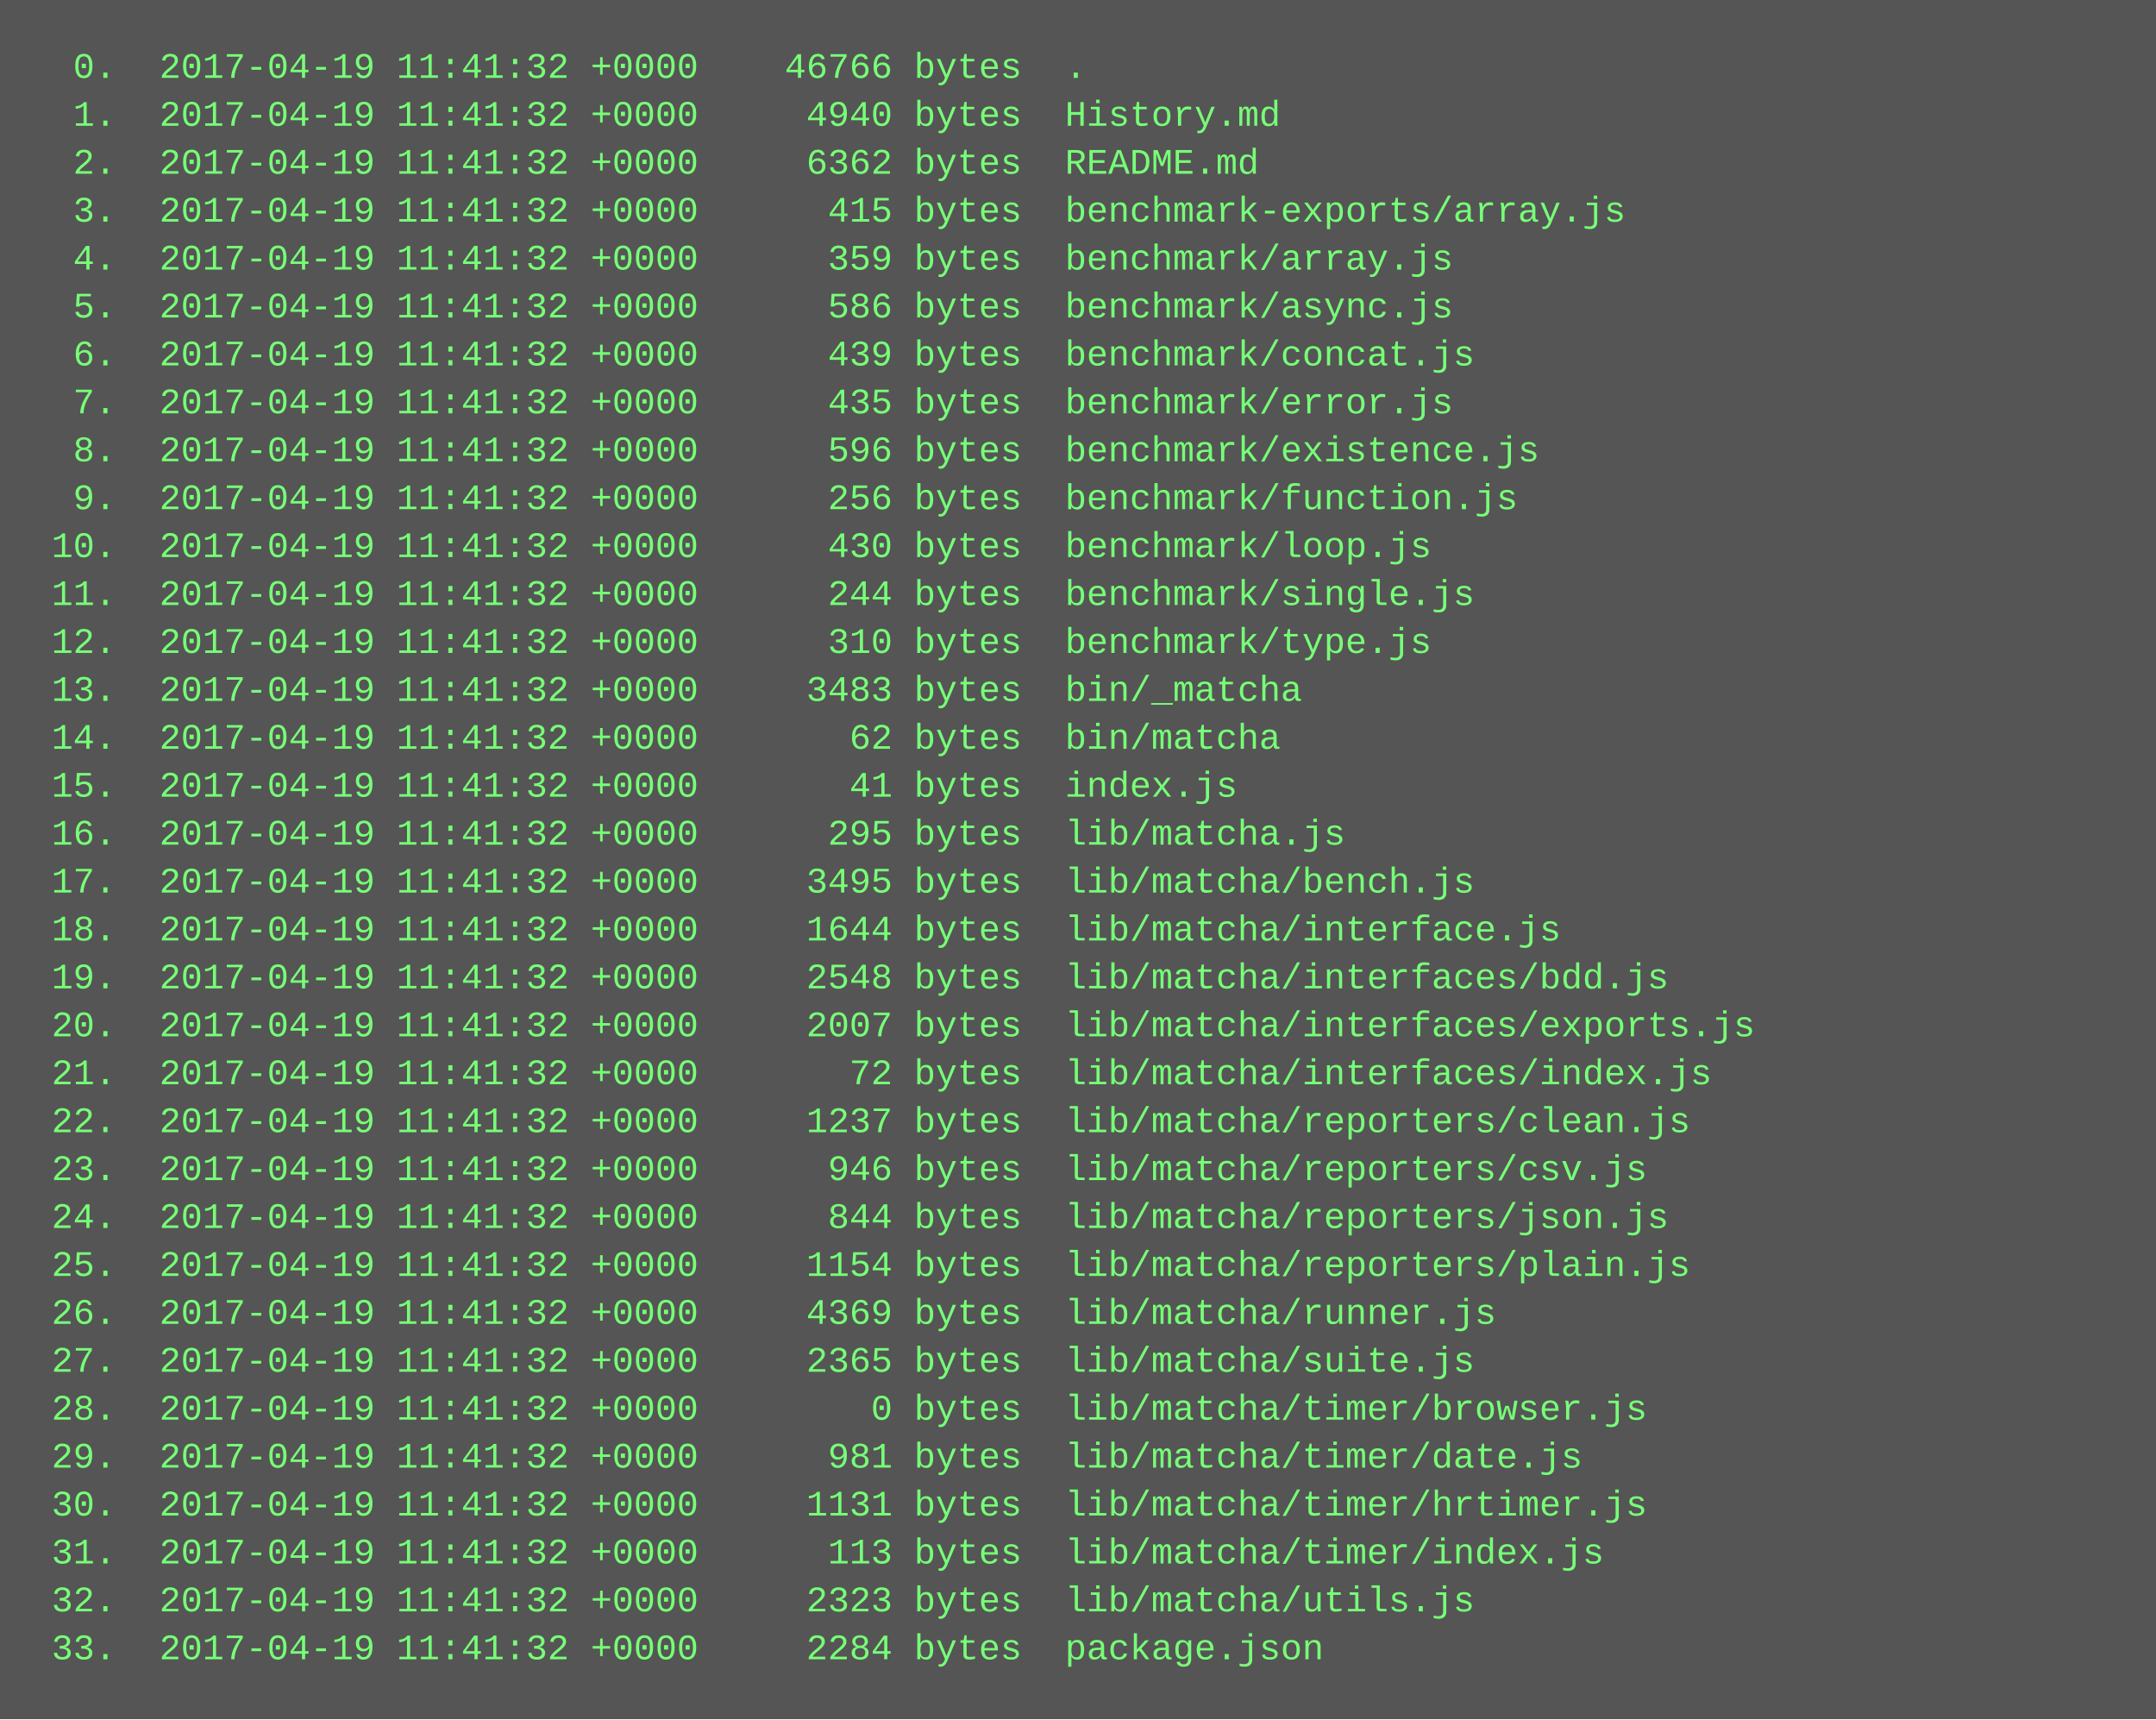
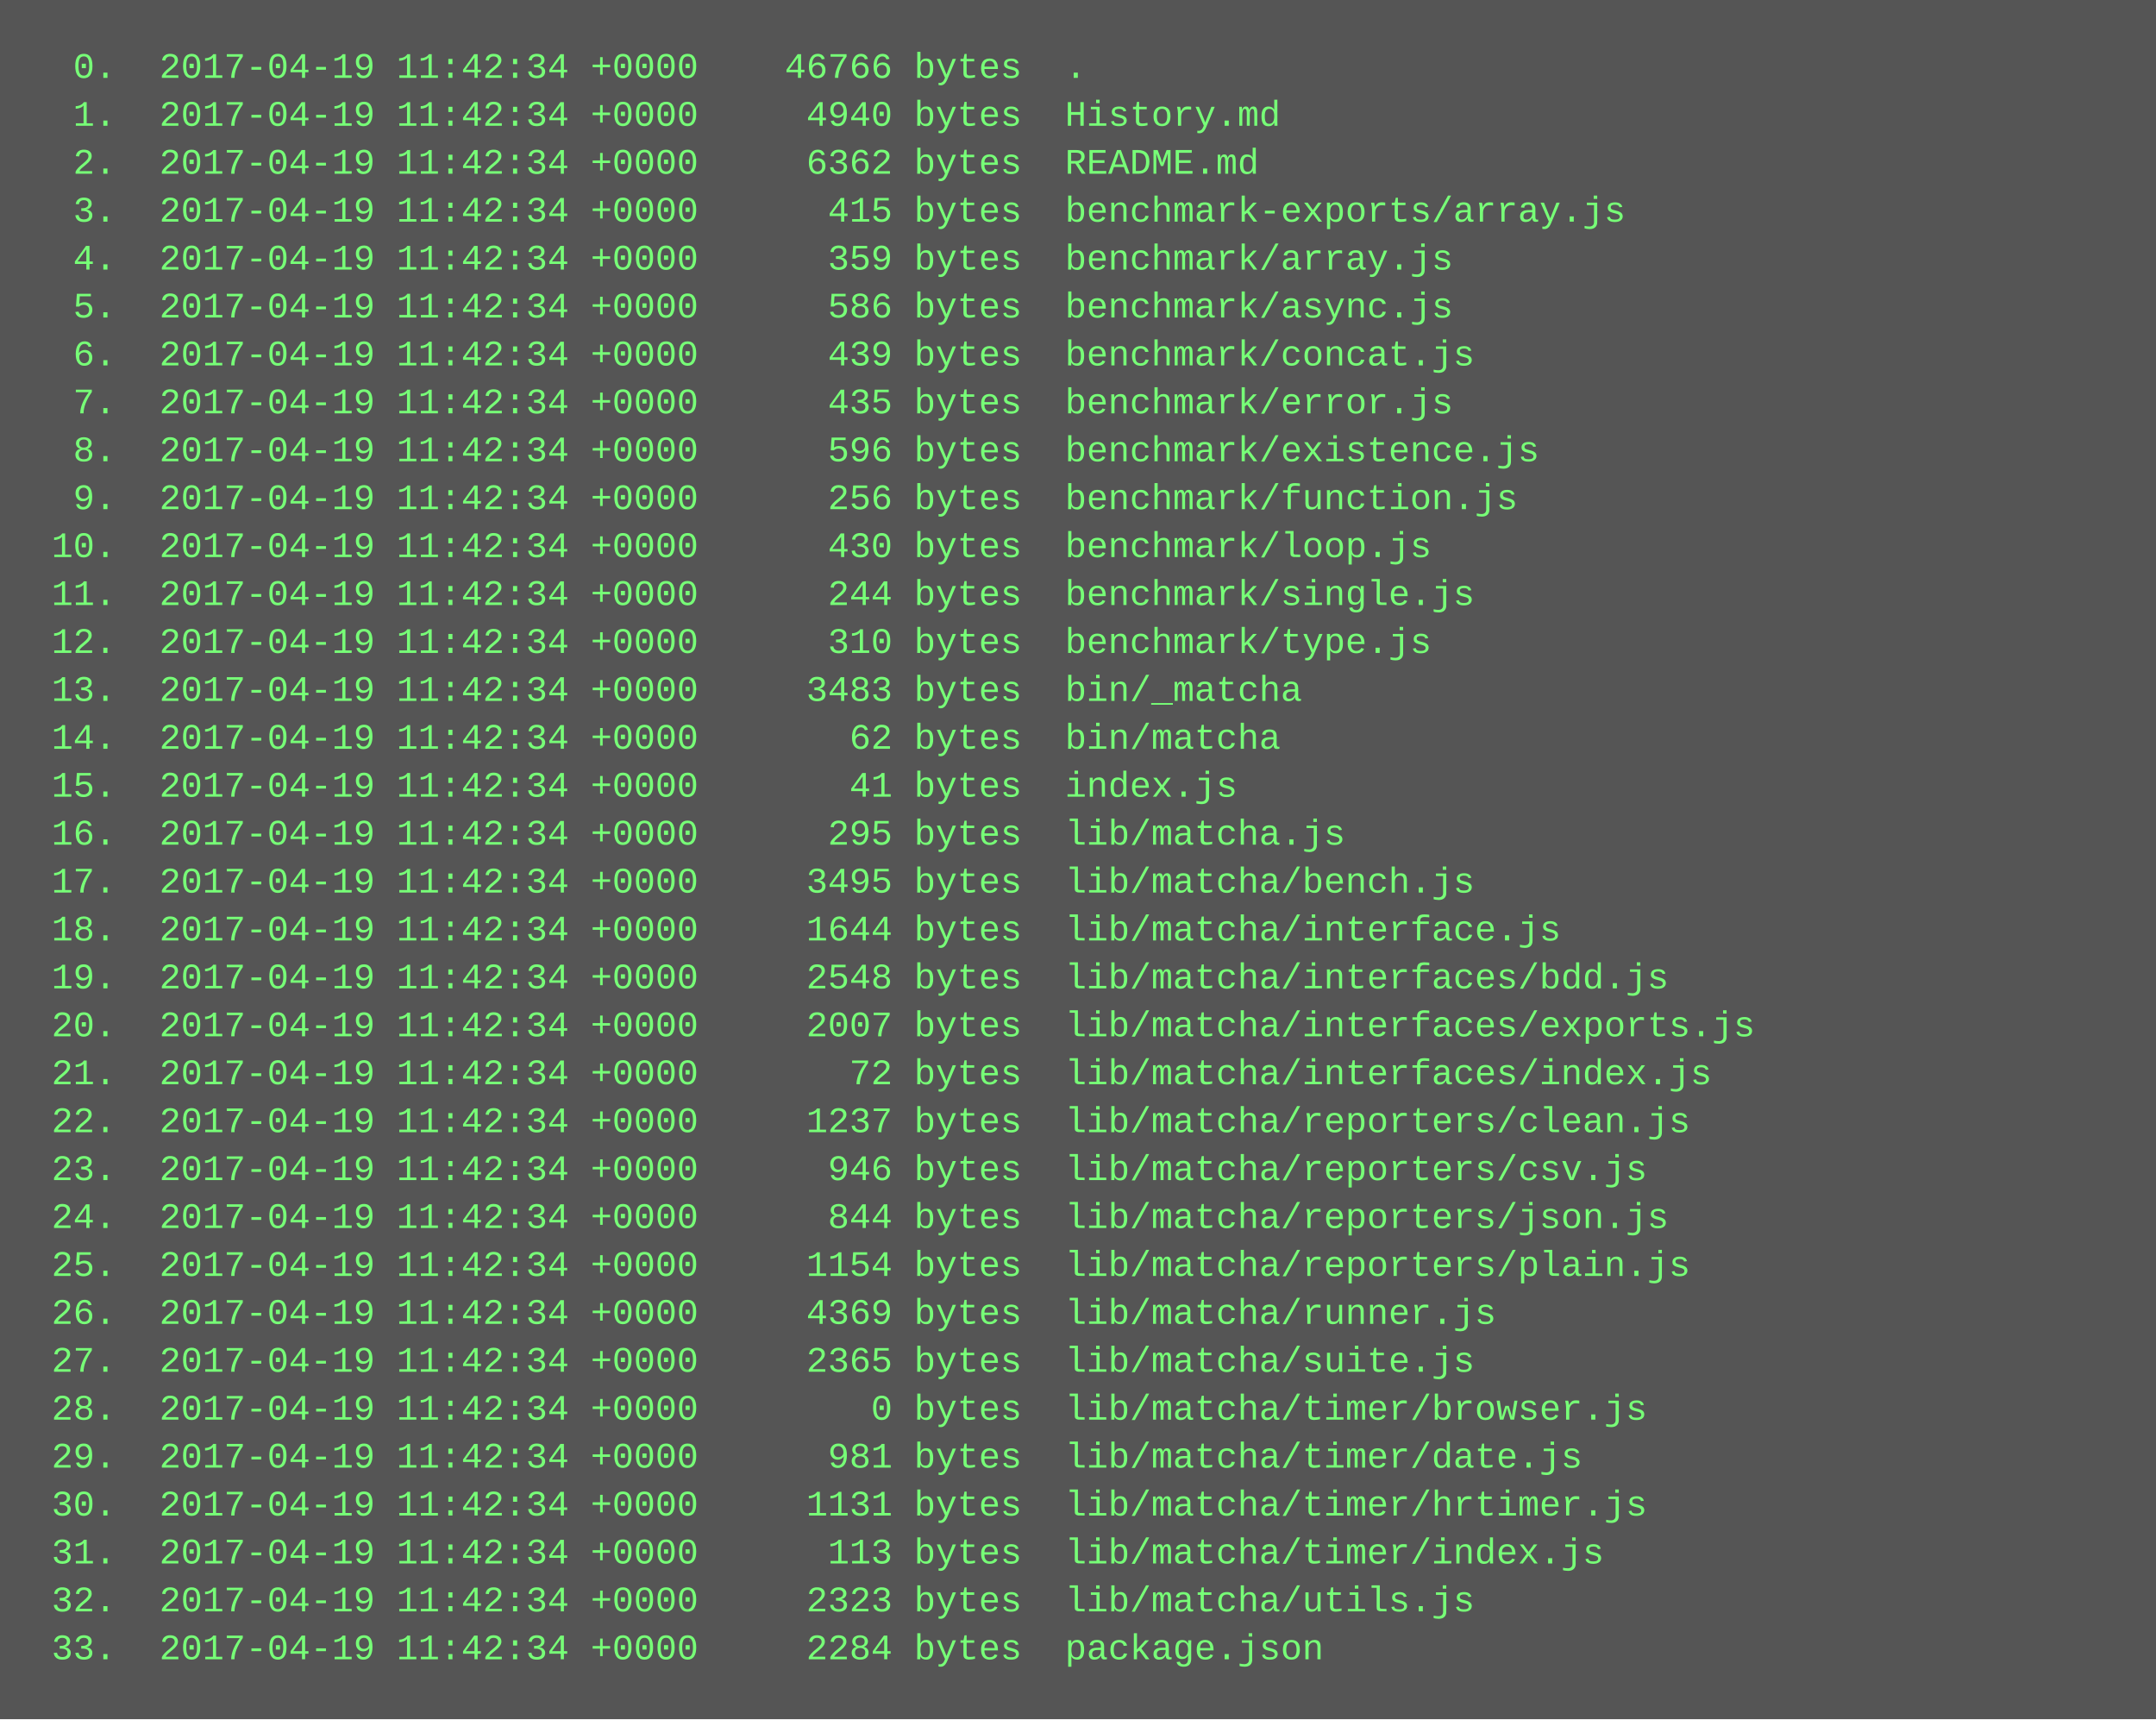
<svg xmlns="http://www.w3.org/2000/svg" height="574" width="720">
  <rect height="574" fill="#555" width="720" />
  <text fill="#7f7" font-family="Courier New" font-size="12" xml:space="preserve">
-     <tspan x="10" y="26">  0.  2017-04-19 11:41:32 +0000    46766 bytes  .</tspan>
-     <tspan x="10" y="42">  1.  2017-04-19 11:41:32 +0000     4940 bytes  History.md</tspan>
-     <tspan x="10" y="58">  2.  2017-04-19 11:41:32 +0000     6362 bytes  README.md</tspan>
-     <tspan x="10" y="74">  3.  2017-04-19 11:41:32 +0000      415 bytes  benchmark-exports/array.js</tspan>
-     <tspan x="10" y="90">  4.  2017-04-19 11:41:32 +0000      359 bytes  benchmark/array.js</tspan>
-     <tspan x="10" y="106">  5.  2017-04-19 11:41:32 +0000      586 bytes  benchmark/async.js</tspan>
-     <tspan x="10" y="122">  6.  2017-04-19 11:41:32 +0000      439 bytes  benchmark/concat.js</tspan>
-     <tspan x="10" y="138">  7.  2017-04-19 11:41:32 +0000      435 bytes  benchmark/error.js</tspan>
-     <tspan x="10" y="154">  8.  2017-04-19 11:41:32 +0000      596 bytes  benchmark/existence.js</tspan>
-     <tspan x="10" y="170">  9.  2017-04-19 11:41:32 +0000      256 bytes  benchmark/function.js</tspan>
-     <tspan x="10" y="186"> 10.  2017-04-19 11:41:32 +0000      430 bytes  benchmark/loop.js</tspan>
-     <tspan x="10" y="202"> 11.  2017-04-19 11:41:32 +0000      244 bytes  benchmark/single.js</tspan>
-     <tspan x="10" y="218"> 12.  2017-04-19 11:41:32 +0000      310 bytes  benchmark/type.js</tspan>
-     <tspan x="10" y="234"> 13.  2017-04-19 11:41:32 +0000     3483 bytes  bin/_matcha</tspan>
-     <tspan x="10" y="250"> 14.  2017-04-19 11:41:32 +0000       62 bytes  bin/matcha</tspan>
-     <tspan x="10" y="266"> 15.  2017-04-19 11:41:32 +0000       41 bytes  index.js</tspan>
-     <tspan x="10" y="282"> 16.  2017-04-19 11:41:32 +0000      295 bytes  lib/matcha.js</tspan>
-     <tspan x="10" y="298"> 17.  2017-04-19 11:41:32 +0000     3495 bytes  lib/matcha/bench.js</tspan>
-     <tspan x="10" y="314"> 18.  2017-04-19 11:41:32 +0000     1644 bytes  lib/matcha/interface.js</tspan>
-     <tspan x="10" y="330"> 19.  2017-04-19 11:41:32 +0000     2548 bytes  lib/matcha/interfaces/bdd.js</tspan>
-     <tspan x="10" y="346"> 20.  2017-04-19 11:41:32 +0000     2007 bytes  lib/matcha/interfaces/exports.js</tspan>
-     <tspan x="10" y="362"> 21.  2017-04-19 11:41:32 +0000       72 bytes  lib/matcha/interfaces/index.js</tspan>
-     <tspan x="10" y="378"> 22.  2017-04-19 11:41:32 +0000     1237 bytes  lib/matcha/reporters/clean.js</tspan>
-     <tspan x="10" y="394"> 23.  2017-04-19 11:41:32 +0000      946 bytes  lib/matcha/reporters/csv.js</tspan>
-     <tspan x="10" y="410"> 24.  2017-04-19 11:41:32 +0000      844 bytes  lib/matcha/reporters/json.js</tspan>
-     <tspan x="10" y="426"> 25.  2017-04-19 11:41:32 +0000     1154 bytes  lib/matcha/reporters/plain.js</tspan>
-     <tspan x="10" y="442"> 26.  2017-04-19 11:41:32 +0000     4369 bytes  lib/matcha/runner.js</tspan>
-     <tspan x="10" y="458"> 27.  2017-04-19 11:41:32 +0000     2365 bytes  lib/matcha/suite.js</tspan>
-     <tspan x="10" y="474"> 28.  2017-04-19 11:41:32 +0000        0 bytes  lib/matcha/timer/browser.js</tspan>
-     <tspan x="10" y="490"> 29.  2017-04-19 11:41:32 +0000      981 bytes  lib/matcha/timer/date.js</tspan>
-     <tspan x="10" y="506"> 30.  2017-04-19 11:41:32 +0000     1131 bytes  lib/matcha/timer/hrtimer.js</tspan>
-     <tspan x="10" y="522"> 31.  2017-04-19 11:41:32 +0000      113 bytes  lib/matcha/timer/index.js</tspan>
-     <tspan x="10" y="538"> 32.  2017-04-19 11:41:32 +0000     2323 bytes  lib/matcha/utils.js</tspan>
-     <tspan x="10" y="554"> 33.  2017-04-19 11:41:32 +0000     2284 bytes  package.json</tspan>
+     <tspan x="10" y="26">  0.  2017-04-19 11:42:34 +0000    46766 bytes  .</tspan>
+     <tspan x="10" y="42">  1.  2017-04-19 11:42:34 +0000     4940 bytes  History.md</tspan>
+     <tspan x="10" y="58">  2.  2017-04-19 11:42:34 +0000     6362 bytes  README.md</tspan>
+     <tspan x="10" y="74">  3.  2017-04-19 11:42:34 +0000      415 bytes  benchmark-exports/array.js</tspan>
+     <tspan x="10" y="90">  4.  2017-04-19 11:42:34 +0000      359 bytes  benchmark/array.js</tspan>
+     <tspan x="10" y="106">  5.  2017-04-19 11:42:34 +0000      586 bytes  benchmark/async.js</tspan>
+     <tspan x="10" y="122">  6.  2017-04-19 11:42:34 +0000      439 bytes  benchmark/concat.js</tspan>
+     <tspan x="10" y="138">  7.  2017-04-19 11:42:34 +0000      435 bytes  benchmark/error.js</tspan>
+     <tspan x="10" y="154">  8.  2017-04-19 11:42:34 +0000      596 bytes  benchmark/existence.js</tspan>
+     <tspan x="10" y="170">  9.  2017-04-19 11:42:34 +0000      256 bytes  benchmark/function.js</tspan>
+     <tspan x="10" y="186"> 10.  2017-04-19 11:42:34 +0000      430 bytes  benchmark/loop.js</tspan>
+     <tspan x="10" y="202"> 11.  2017-04-19 11:42:34 +0000      244 bytes  benchmark/single.js</tspan>
+     <tspan x="10" y="218"> 12.  2017-04-19 11:42:34 +0000      310 bytes  benchmark/type.js</tspan>
+     <tspan x="10" y="234"> 13.  2017-04-19 11:42:34 +0000     3483 bytes  bin/_matcha</tspan>
+     <tspan x="10" y="250"> 14.  2017-04-19 11:42:34 +0000       62 bytes  bin/matcha</tspan>
+     <tspan x="10" y="266"> 15.  2017-04-19 11:42:34 +0000       41 bytes  index.js</tspan>
+     <tspan x="10" y="282"> 16.  2017-04-19 11:42:34 +0000      295 bytes  lib/matcha.js</tspan>
+     <tspan x="10" y="298"> 17.  2017-04-19 11:42:34 +0000     3495 bytes  lib/matcha/bench.js</tspan>
+     <tspan x="10" y="314"> 18.  2017-04-19 11:42:34 +0000     1644 bytes  lib/matcha/interface.js</tspan>
+     <tspan x="10" y="330"> 19.  2017-04-19 11:42:34 +0000     2548 bytes  lib/matcha/interfaces/bdd.js</tspan>
+     <tspan x="10" y="346"> 20.  2017-04-19 11:42:34 +0000     2007 bytes  lib/matcha/interfaces/exports.js</tspan>
+     <tspan x="10" y="362"> 21.  2017-04-19 11:42:34 +0000       72 bytes  lib/matcha/interfaces/index.js</tspan>
+     <tspan x="10" y="378"> 22.  2017-04-19 11:42:34 +0000     1237 bytes  lib/matcha/reporters/clean.js</tspan>
+     <tspan x="10" y="394"> 23.  2017-04-19 11:42:34 +0000      946 bytes  lib/matcha/reporters/csv.js</tspan>
+     <tspan x="10" y="410"> 24.  2017-04-19 11:42:34 +0000      844 bytes  lib/matcha/reporters/json.js</tspan>
+     <tspan x="10" y="426"> 25.  2017-04-19 11:42:34 +0000     1154 bytes  lib/matcha/reporters/plain.js</tspan>
+     <tspan x="10" y="442"> 26.  2017-04-19 11:42:34 +0000     4369 bytes  lib/matcha/runner.js</tspan>
+     <tspan x="10" y="458"> 27.  2017-04-19 11:42:34 +0000     2365 bytes  lib/matcha/suite.js</tspan>
+     <tspan x="10" y="474"> 28.  2017-04-19 11:42:34 +0000        0 bytes  lib/matcha/timer/browser.js</tspan>
+     <tspan x="10" y="490"> 29.  2017-04-19 11:42:34 +0000      981 bytes  lib/matcha/timer/date.js</tspan>
+     <tspan x="10" y="506"> 30.  2017-04-19 11:42:34 +0000     1131 bytes  lib/matcha/timer/hrtimer.js</tspan>
+     <tspan x="10" y="522"> 31.  2017-04-19 11:42:34 +0000      113 bytes  lib/matcha/timer/index.js</tspan>
+     <tspan x="10" y="538"> 32.  2017-04-19 11:42:34 +0000     2323 bytes  lib/matcha/utils.js</tspan>
+     <tspan x="10" y="554"> 33.  2017-04-19 11:42:34 +0000     2284 bytes  package.json</tspan>
  </text>
</svg>
